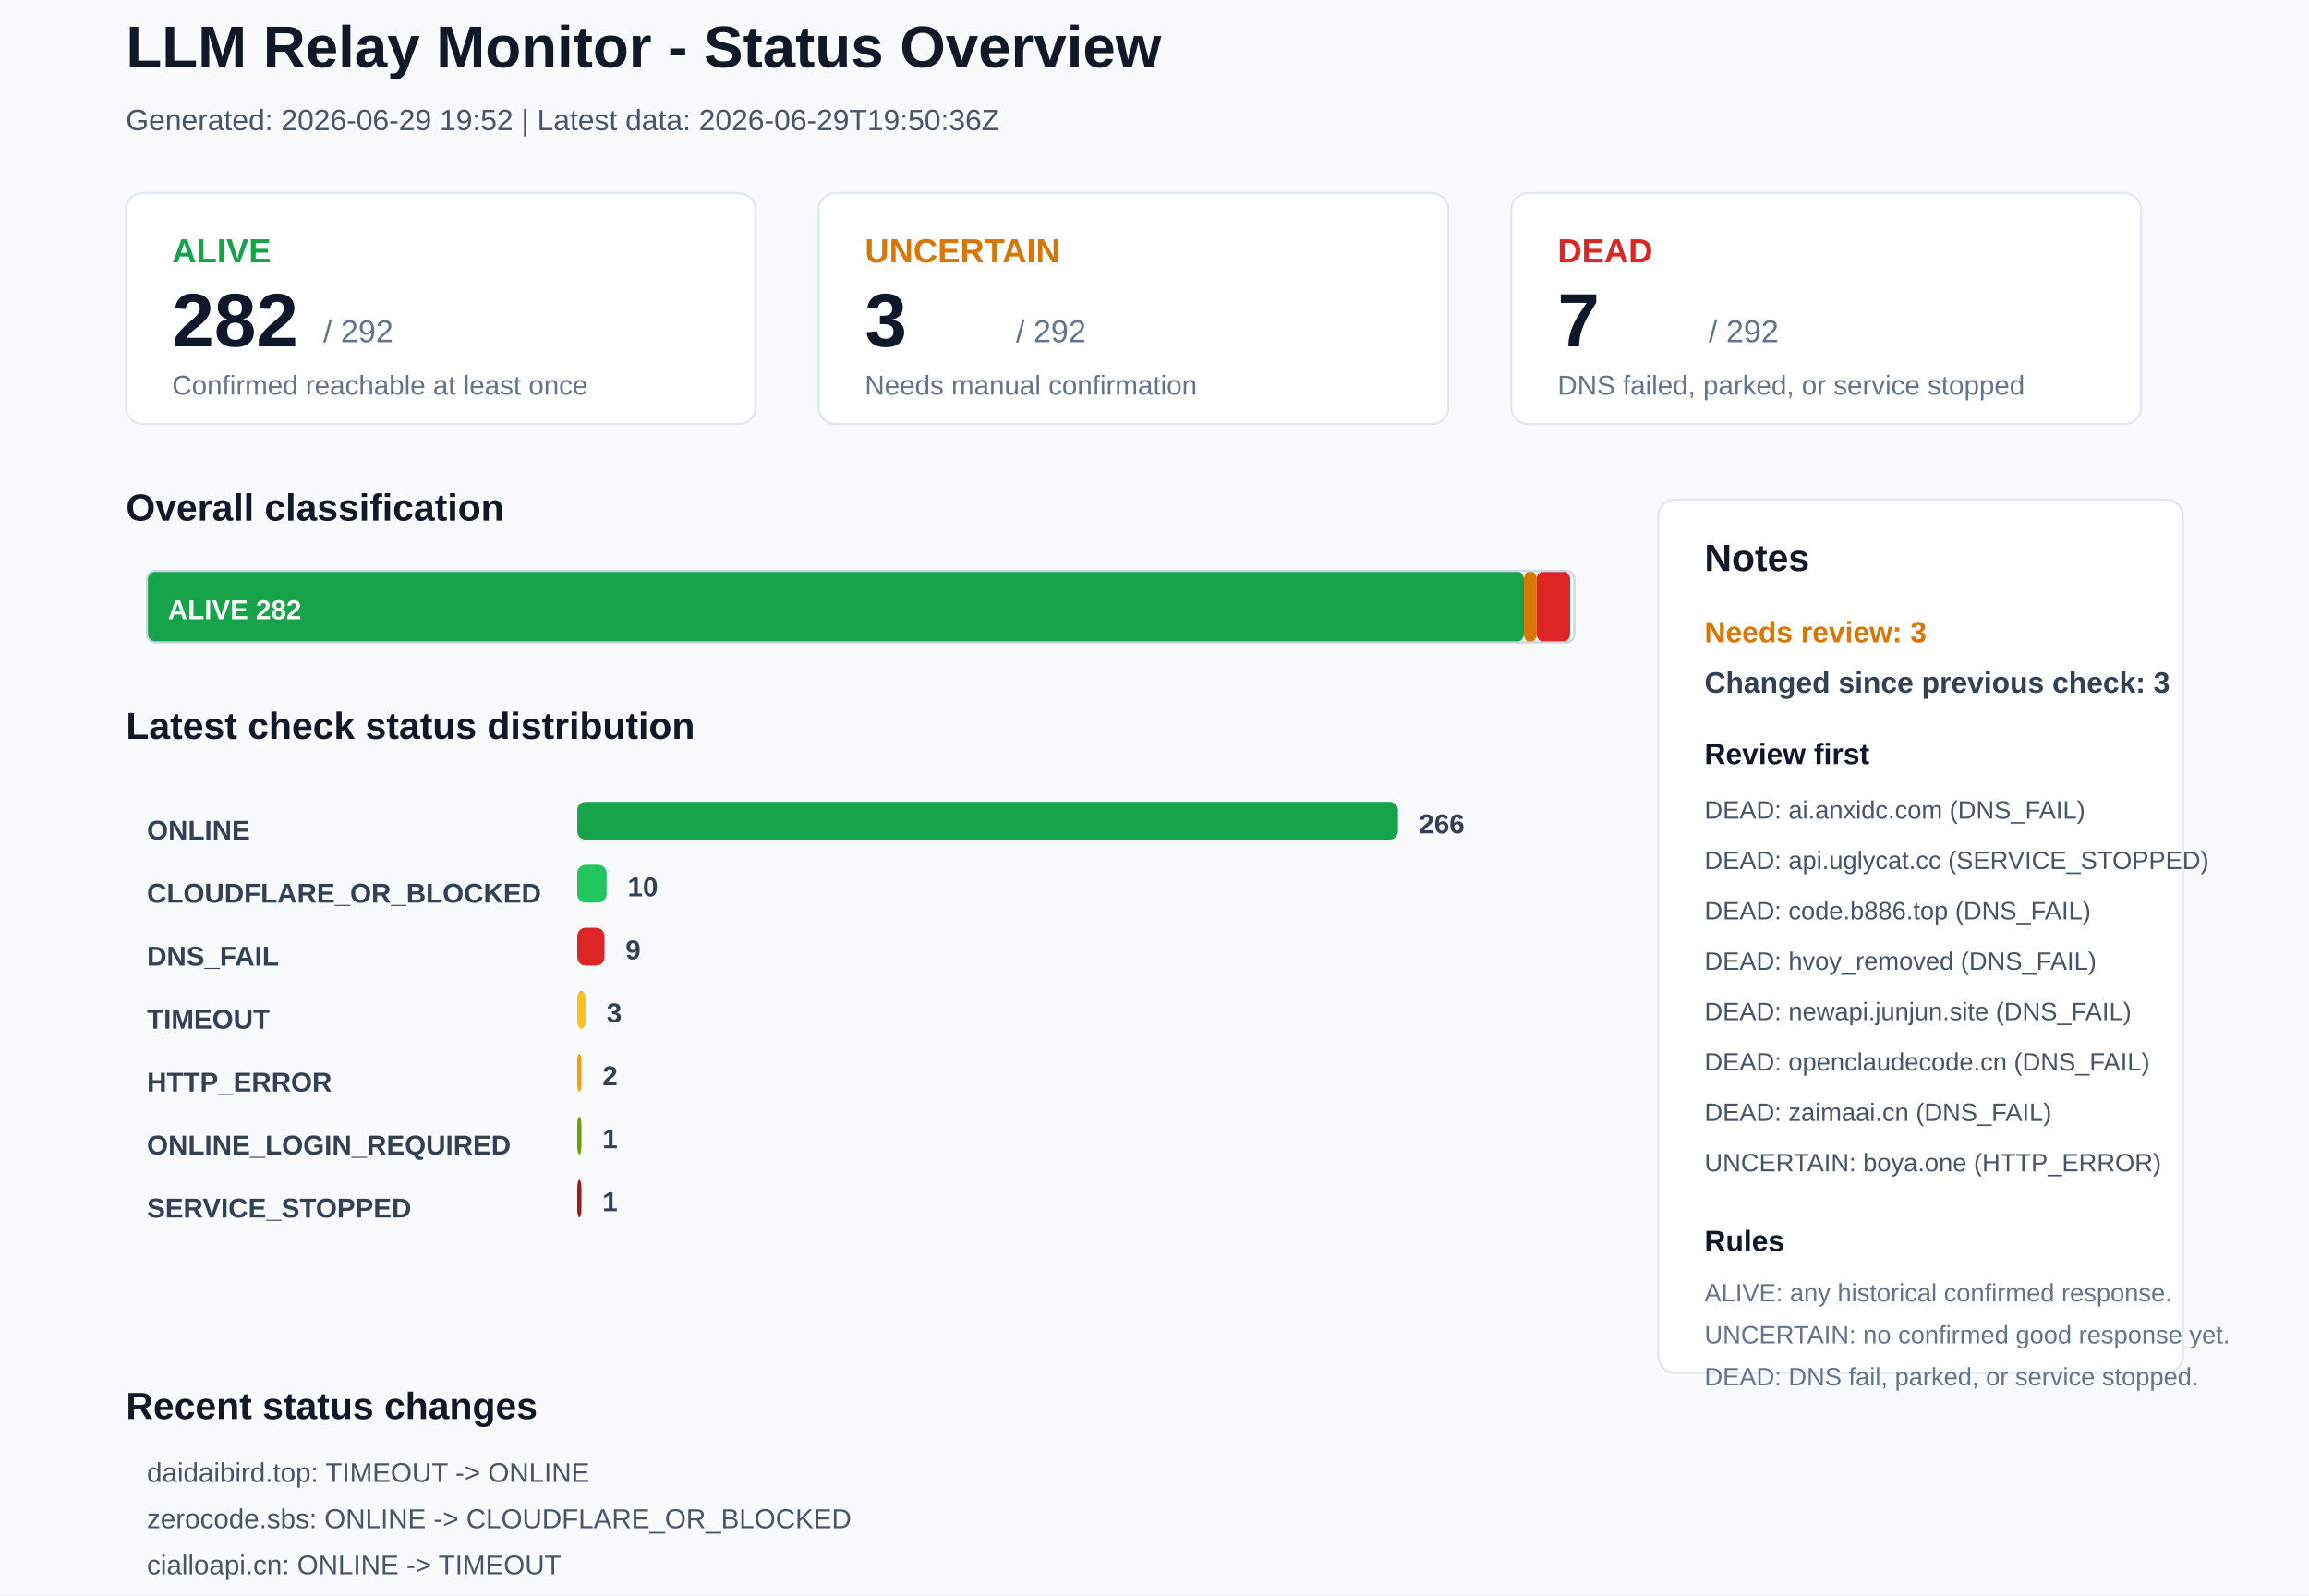
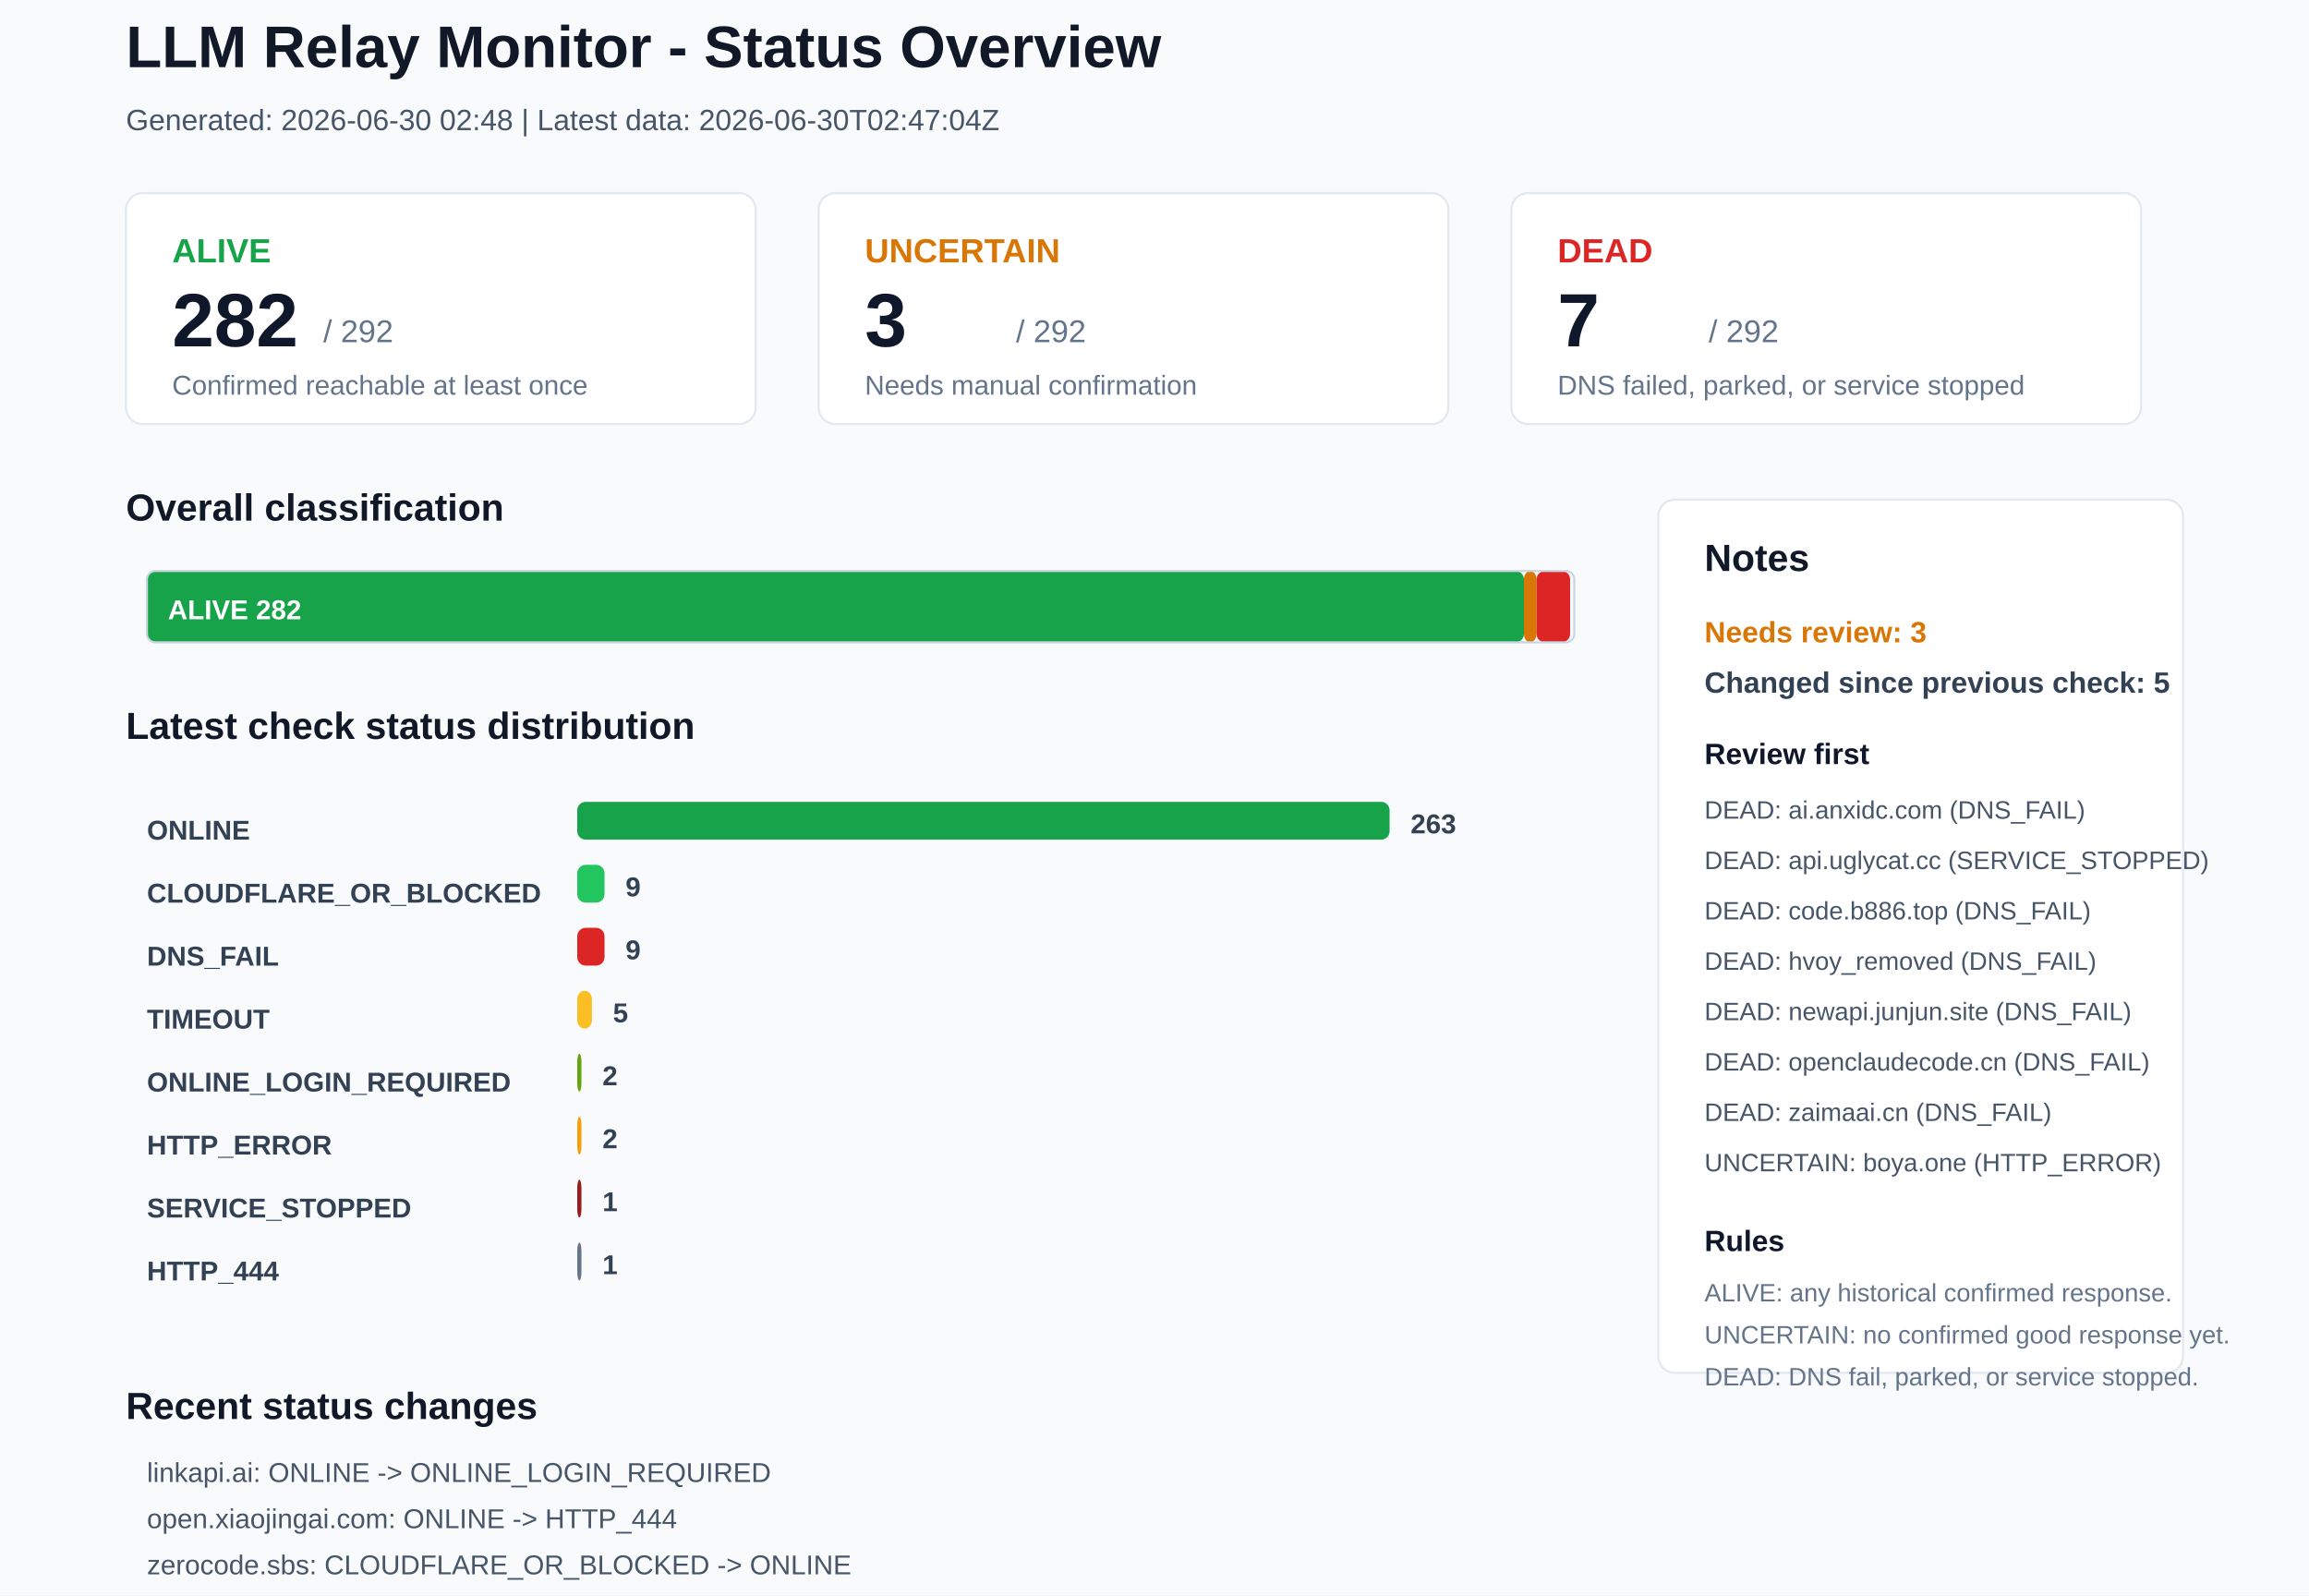
<svg xmlns="http://www.w3.org/2000/svg" width="1100" height="760" viewBox="0 0 1100 760">
  <rect x="0" y="0" width="1100" height="760" rx="0" fill="#F8FAFC" stroke="none" />
  <text x="60" y="32" font-family="Arial, sans-serif" font-size="28" font-weight="700" fill="#111827">LLM Relay Monitor - Status Overview</text>
-   <text x="60" y="62" font-family="Arial, sans-serif" font-size="14" font-weight="400" fill="#475569">Generated: 2026-06-29 19:52 | Latest data: 2026-06-29T19:50:36Z</text>
+   <text x="60" y="62" font-family="Arial, sans-serif" font-size="14" font-weight="400" fill="#475569">Generated: 2026-06-30 02:48 | Latest data: 2026-06-30T02:47:04Z</text>
  <rect x="60" y="92" width="300" height="110" rx="8" fill="#FFFFFF" stroke="#E2E8F0" />
  <text x="82" y="125" font-family="Arial, sans-serif" font-size="16" font-weight="700" fill="#16A34A">ALIVE</text>
  <text x="82" y="165" font-family="Arial, sans-serif" font-size="36" font-weight="700" fill="#0F172A">282</text>
  <text x="154" y="163" font-family="Arial, sans-serif" font-size="15" font-weight="400" fill="#64748B">/ 292</text>
  <text x="82" y="188" font-family="Arial, sans-serif" font-size="13" font-weight="400" fill="#64748B">Confirmed reachable at least once</text>
  <rect x="390" y="92" width="300" height="110" rx="8" fill="#FFFFFF" stroke="#E2E8F0" />
  <text x="412" y="125" font-family="Arial, sans-serif" font-size="16" font-weight="700" fill="#D97706">UNCERTAIN</text>
  <text x="412" y="165" font-family="Arial, sans-serif" font-size="36" font-weight="700" fill="#0F172A">3</text>
  <text x="484" y="163" font-family="Arial, sans-serif" font-size="15" font-weight="400" fill="#64748B">/ 292</text>
  <text x="412" y="188" font-family="Arial, sans-serif" font-size="13" font-weight="400" fill="#64748B">Needs manual confirmation</text>
  <rect x="720" y="92" width="300" height="110" rx="8" fill="#FFFFFF" stroke="#E2E8F0" />
  <text x="742" y="125" font-family="Arial, sans-serif" font-size="16" font-weight="700" fill="#DC2626">DEAD</text>
  <text x="742" y="165" font-family="Arial, sans-serif" font-size="36" font-weight="700" fill="#0F172A">7</text>
  <text x="814" y="163" font-family="Arial, sans-serif" font-size="15" font-weight="400" fill="#64748B">/ 292</text>
  <text x="742" y="188" font-family="Arial, sans-serif" font-size="13" font-weight="400" fill="#64748B">DNS failed, parked, or service stopped</text>
  <text x="60" y="248" font-family="Arial, sans-serif" font-size="18" font-weight="700" fill="#111827">Overall classification</text>
  <rect x="70" y="272" width="656" height="34" rx="4" fill="#16A34A" stroke="none" />
  <text x="80" y="295" font-family="Arial, sans-serif" font-size="13" font-weight="700" fill="#FFFFFF">ALIVE 282</text>
  <rect x="726" y="272" width="6" height="34" rx="4" fill="#D97706" stroke="none" />
  <rect x="732" y="272" width="16" height="34" rx="4" fill="#DC2626" stroke="none" />
  <rect x="70" y="272" width="680" height="34" rx="4" fill="none" stroke="#CBD5E1" />
  <text x="60" y="352" font-family="Arial, sans-serif" font-size="18" font-weight="700" fill="#111827">Latest check status distribution</text>
  <text x="70" y="400" font-family="Arial, sans-serif" font-size="13" font-weight="700" fill="#334155">ONLINE</text>
-   <rect x="275" y="382" width="391" height="18" rx="4" fill="#16A34A" stroke="none" />
-   <text x="676" y="397" font-family="Arial, sans-serif" font-size="13" font-weight="700" fill="#334155">266</text>
+   <rect x="275" y="382" width="387" height="18" rx="4" fill="#16A34A" stroke="none" />
+   <text x="672" y="397" font-family="Arial, sans-serif" font-size="13" font-weight="700" fill="#334155">263</text>
  <text x="70" y="430" font-family="Arial, sans-serif" font-size="13" font-weight="700" fill="#334155">CLOUDFLARE_OR_BLOCKED</text>
-   <rect x="275" y="412" width="14" height="18" rx="4" fill="#22C55E" stroke="none" />
-   <text x="299" y="427" font-family="Arial, sans-serif" font-size="13" font-weight="700" fill="#334155">10</text>
+   <rect x="275" y="412" width="13" height="18" rx="4" fill="#22C55E" stroke="none" />
+   <text x="298" y="427" font-family="Arial, sans-serif" font-size="13" font-weight="700" fill="#334155">9</text>
  <text x="70" y="460" font-family="Arial, sans-serif" font-size="13" font-weight="700" fill="#334155">DNS_FAIL</text>
  <rect x="275" y="442" width="13" height="18" rx="4" fill="#DC2626" stroke="none" />
  <text x="298" y="457" font-family="Arial, sans-serif" font-size="13" font-weight="700" fill="#334155">9</text>
  <text x="70" y="490" font-family="Arial, sans-serif" font-size="13" font-weight="700" fill="#334155">TIMEOUT</text>
-   <rect x="275" y="472" width="4" height="18" rx="4" fill="#FBBF24" stroke="none" />
-   <text x="289" y="487" font-family="Arial, sans-serif" font-size="13" font-weight="700" fill="#334155">3</text>
-   <text x="70" y="520" font-family="Arial, sans-serif" font-size="13" font-weight="700" fill="#334155">HTTP_ERROR</text>
-   <rect x="275" y="502" width="2" height="18" rx="4" fill="#F59E0B" stroke="none" />
+   <rect x="275" y="472" width="7" height="18" rx="4" fill="#FBBF24" stroke="none" />
+   <text x="292" y="487" font-family="Arial, sans-serif" font-size="13" font-weight="700" fill="#334155">5</text>
+   <text x="70" y="520" font-family="Arial, sans-serif" font-size="13" font-weight="700" fill="#334155">ONLINE_LOGIN_REQUIRED</text>
+   <rect x="275" y="502" width="2" height="18" rx="4" fill="#65A30D" stroke="none" />
  <text x="287" y="517" font-family="Arial, sans-serif" font-size="13" font-weight="700" fill="#334155">2</text>
-   <text x="70" y="550" font-family="Arial, sans-serif" font-size="13" font-weight="700" fill="#334155">ONLINE_LOGIN_REQUIRED</text>
-   <rect x="275" y="532" width="2" height="18" rx="4" fill="#65A30D" stroke="none" />
-   <text x="287" y="547" font-family="Arial, sans-serif" font-size="13" font-weight="700" fill="#334155">1</text>
+   <text x="70" y="550" font-family="Arial, sans-serif" font-size="13" font-weight="700" fill="#334155">HTTP_ERROR</text>
+   <rect x="275" y="532" width="2" height="18" rx="4" fill="#F59E0B" stroke="none" />
+   <text x="287" y="547" font-family="Arial, sans-serif" font-size="13" font-weight="700" fill="#334155">2</text>
  <text x="70" y="580" font-family="Arial, sans-serif" font-size="13" font-weight="700" fill="#334155">SERVICE_STOPPED</text>
  <rect x="275" y="562" width="2" height="18" rx="4" fill="#991B1B" stroke="none" />
  <text x="287" y="577" font-family="Arial, sans-serif" font-size="13" font-weight="700" fill="#334155">1</text>
+   <text x="70" y="610" font-family="Arial, sans-serif" font-size="13" font-weight="700" fill="#334155">HTTP_444</text>
+   <rect x="275" y="592" width="2" height="18" rx="4" fill="#64748B" stroke="none" />
+   <text x="287" y="607" font-family="Arial, sans-serif" font-size="13" font-weight="700" fill="#334155">1</text>
  <rect x="790" y="238" width="250" height="416" rx="8" fill="#FFFFFF" stroke="#E2E8F0" />
  <text x="812" y="272" font-family="Arial, sans-serif" font-size="18" font-weight="700" fill="#111827">Notes</text>
  <text x="812" y="306" font-family="Arial, sans-serif" font-size="14" font-weight="700" fill="#D97706">Needs review: 3</text>
-   <text x="812" y="330" font-family="Arial, sans-serif" font-size="14" font-weight="700" fill="#334155">Changed since previous check: 3</text>
+   <text x="812" y="330" font-family="Arial, sans-serif" font-size="14" font-weight="700" fill="#334155">Changed since previous check: 5</text>
  <text x="812" y="364" font-family="Arial, sans-serif" font-size="14" font-weight="700" fill="#0F172A">Review first</text>
  <text x="812" y="390" font-family="Arial, sans-serif" font-size="12" font-weight="400" fill="#475569">DEAD: ai.anxidc.com (DNS_FAIL)</text>
  <text x="812" y="414" font-family="Arial, sans-serif" font-size="12" font-weight="400" fill="#475569">DEAD: api.uglycat.cc (SERVICE_STOPPED)</text>
  <text x="812" y="438" font-family="Arial, sans-serif" font-size="12" font-weight="400" fill="#475569">DEAD: code.b886.top (DNS_FAIL)</text>
  <text x="812" y="462" font-family="Arial, sans-serif" font-size="12" font-weight="400" fill="#475569">DEAD: hvoy_removed (DNS_FAIL)</text>
  <text x="812" y="486" font-family="Arial, sans-serif" font-size="12" font-weight="400" fill="#475569">DEAD: newapi.junjun.site (DNS_FAIL)</text>
  <text x="812" y="510" font-family="Arial, sans-serif" font-size="12" font-weight="400" fill="#475569">DEAD: openclaudecode.cn (DNS_FAIL)</text>
  <text x="812" y="534" font-family="Arial, sans-serif" font-size="12" font-weight="400" fill="#475569">DEAD: zaimaai.cn (DNS_FAIL)</text>
  <text x="812" y="558" font-family="Arial, sans-serif" font-size="12" font-weight="400" fill="#475569">UNCERTAIN: boya.one (HTTP_ERROR)</text>
  <text x="812" y="596" font-family="Arial, sans-serif" font-size="14" font-weight="700" fill="#0F172A">Rules</text>
  <text x="812" y="620" font-family="Arial, sans-serif" font-size="12" font-weight="400" fill="#64748B">ALIVE: any historical confirmed response.</text>
  <text x="812" y="640" font-family="Arial, sans-serif" font-size="12" font-weight="400" fill="#64748B">UNCERTAIN: no confirmed good response yet.</text>
  <text x="812" y="660" font-family="Arial, sans-serif" font-size="12" font-weight="400" fill="#64748B">DEAD: DNS fail, parked, or service stopped.</text>
  <text x="60" y="676" font-family="Arial, sans-serif" font-size="18" font-weight="700" fill="#111827">Recent status changes</text>
-   <text x="70" y="706" font-family="Arial, sans-serif" font-size="13" font-weight="400" fill="#475569">daidaibird.top: TIMEOUT -&gt; ONLINE</text>
-   <text x="70" y="728" font-family="Arial, sans-serif" font-size="13" font-weight="400" fill="#475569">zerocode.sbs: ONLINE -&gt; CLOUDFLARE_OR_BLOCKED</text>
-   <text x="70" y="750" font-family="Arial, sans-serif" font-size="13" font-weight="400" fill="#475569">cialloapi.cn: ONLINE -&gt; TIMEOUT</text>
+   <text x="70" y="706" font-family="Arial, sans-serif" font-size="13" font-weight="400" fill="#475569">linkapi.ai: ONLINE -&gt; ONLINE_LOGIN_REQUIRED</text>
+   <text x="70" y="728" font-family="Arial, sans-serif" font-size="13" font-weight="400" fill="#475569">open.xiaojingai.com: ONLINE -&gt; HTTP_444</text>
+   <text x="70" y="750" font-family="Arial, sans-serif" font-size="13" font-weight="400" fill="#475569">zerocode.sbs: CLOUDFLARE_OR_BLOCKED -&gt; ONLINE</text>
+   <text x="70" y="772" font-family="Arial, sans-serif" font-size="13" font-weight="400" fill="#475569">api.aijws.com: ONLINE -&gt; TIMEOUT</text>
+   <text x="70" y="794" font-family="Arial, sans-serif" font-size="13" font-weight="400" fill="#475569">toolcode.top: ONLINE -&gt; TIMEOUT</text>
</svg>
